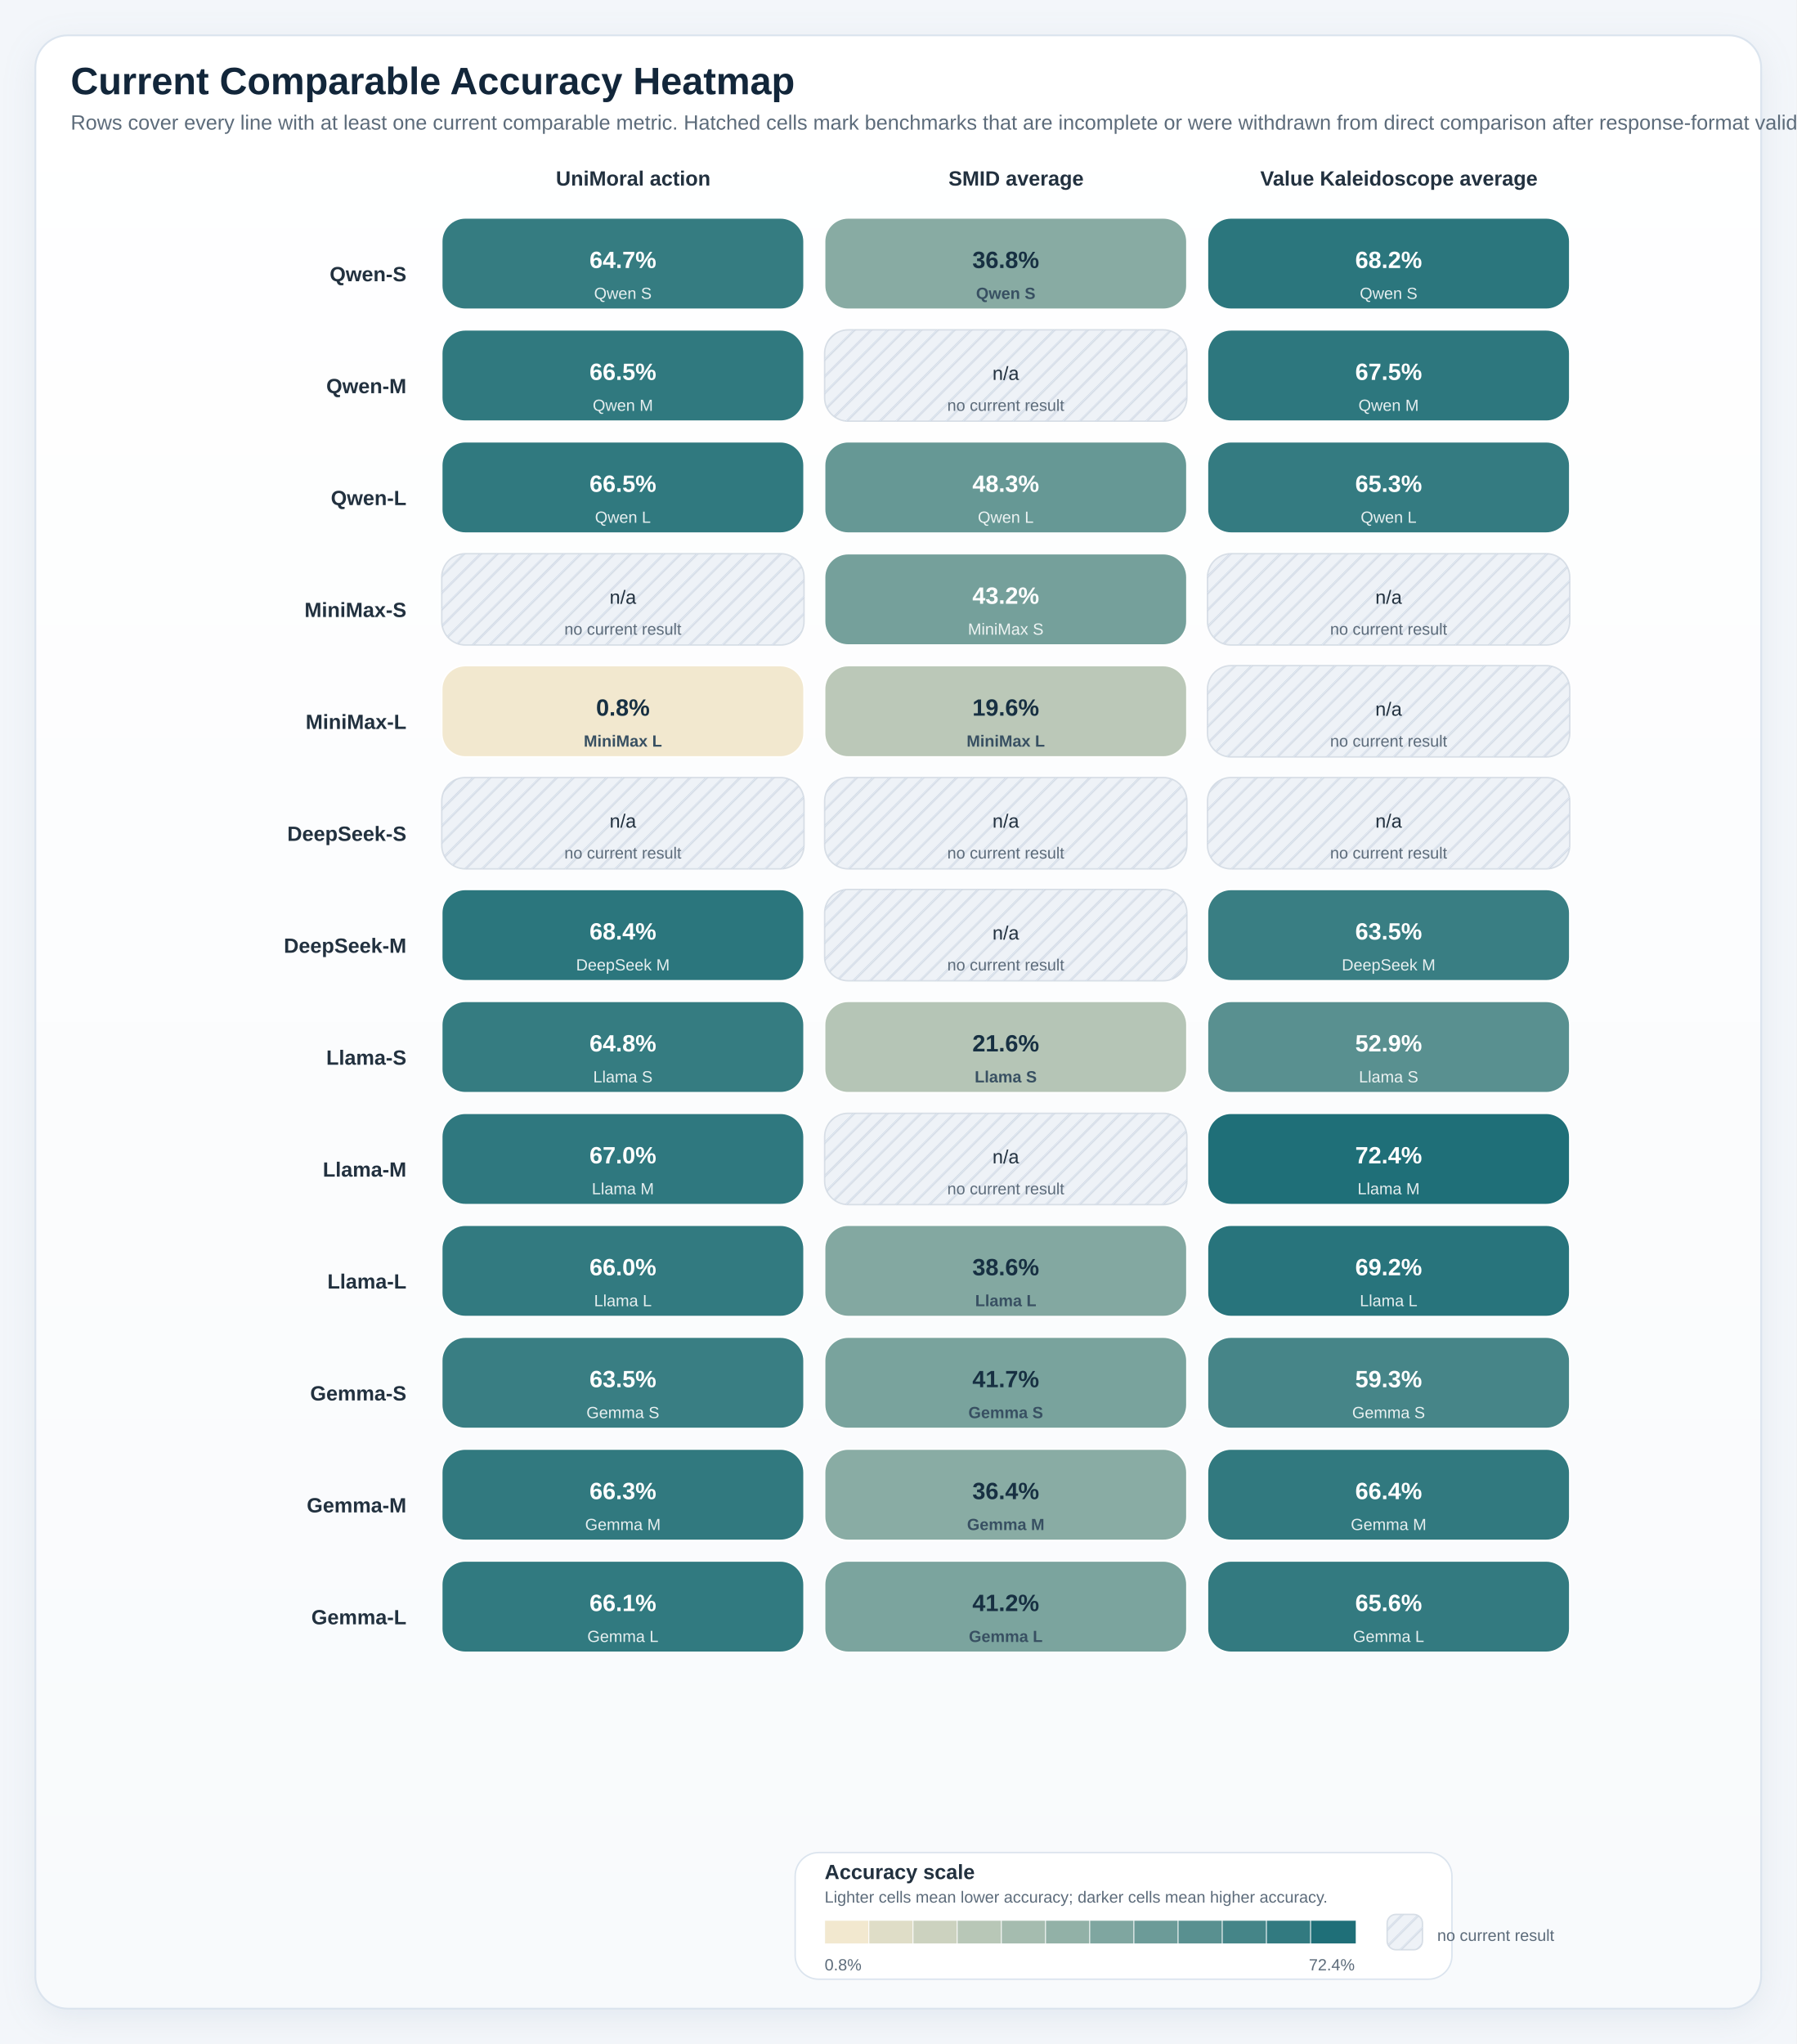
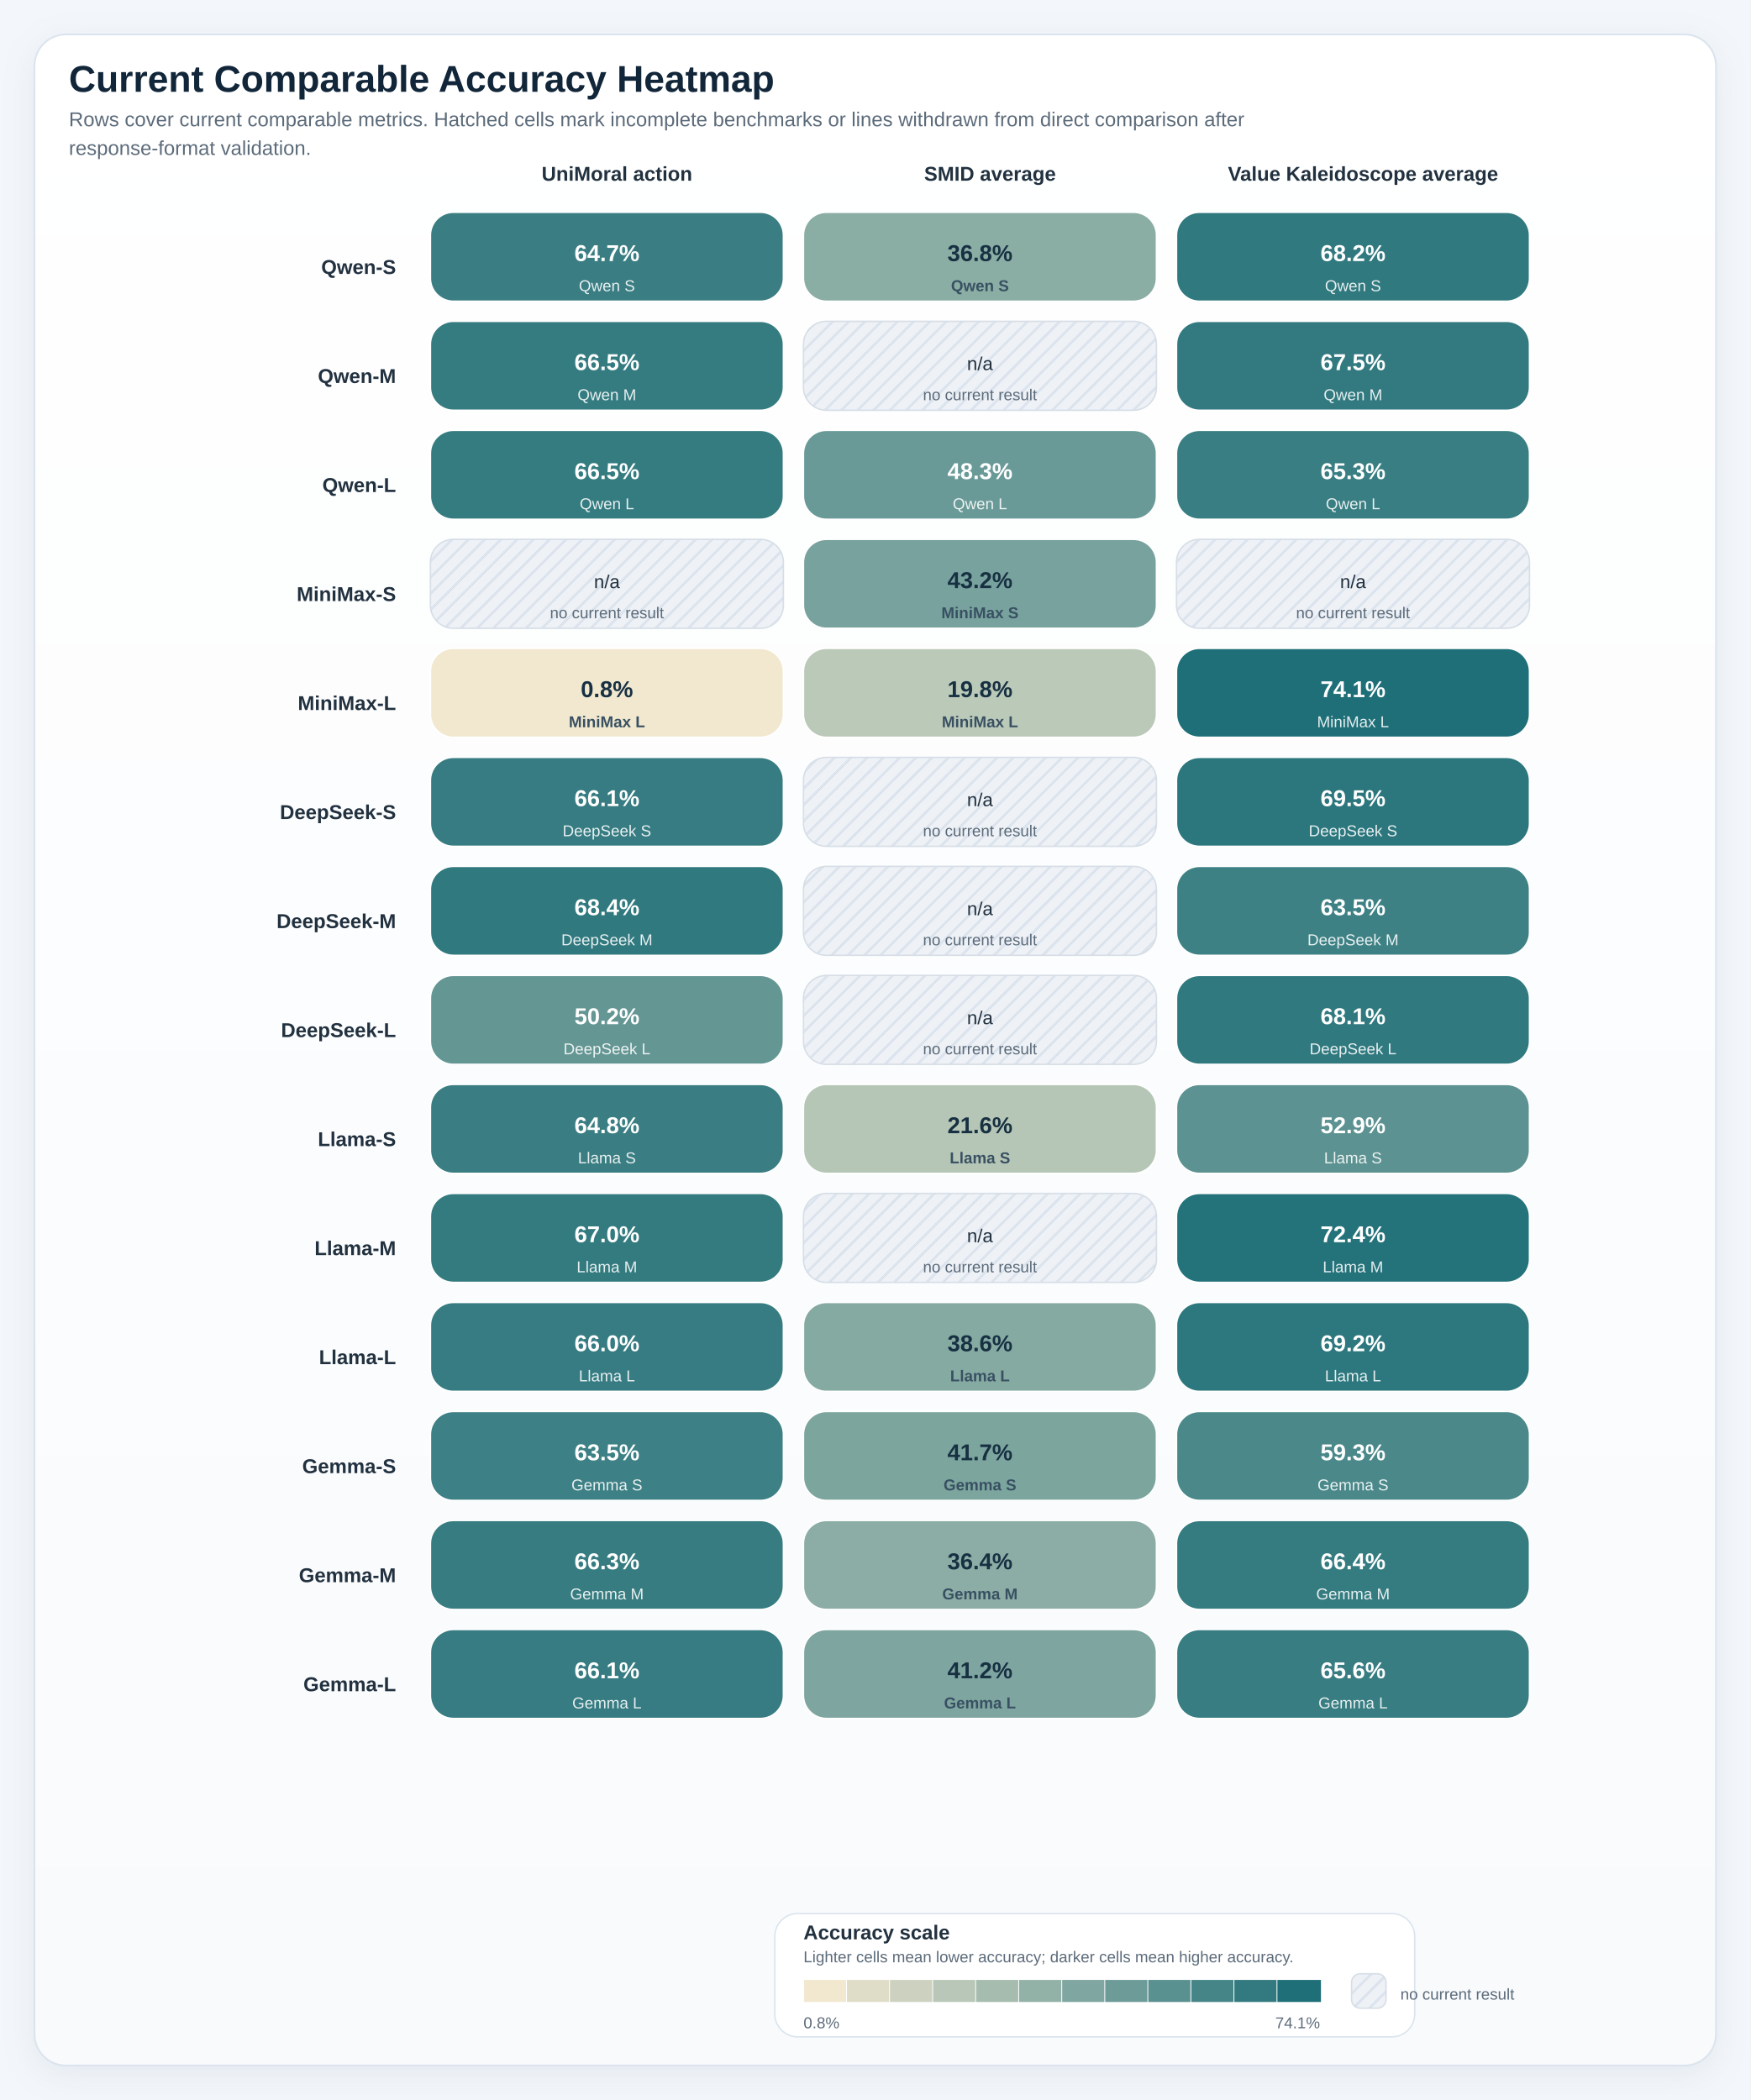
- <svg xmlns="http://www.w3.org/2000/svg" viewBox="0 0 1220 1388" role="img" preserveAspectRatio="xMidYMin meet" style="max-width:100%;height:auto">
+ <svg xmlns="http://www.w3.org/2000/svg" viewBox="0 0 1220 1464" role="img" preserveAspectRatio="xMidYMin meet" style="max-width:100%;height:auto">
  <defs>
    <linearGradient id="panelGradient" x1="0" x2="0" y1="0" y2="1">
      <stop offset="0%" stop-color="#ffffff" />
      <stop offset="100%" stop-color="#f8fafc" />
    </linearGradient>
    <pattern id="diagonalHatch" width="8" height="8" patternUnits="userSpaceOnUse" patternTransform="rotate(45)">
      <line x1="0" y1="0" x2="0" y2="8" stroke="#cdd6e1" stroke-width="3" />
    </pattern>
    <filter id="softShadow" x="-20%" y="-20%" width="140%" height="140%">
      <feDropShadow dx="0" dy="6" stdDeviation="10" flood-color="#9fb0c2" flood-opacity="0.18" />
    </filter>
    <style>
.canvas { fill: #f3f6fa; }
.title { font: 700 26px 'IBM Plex Sans', 'Helvetica Neue', Arial, sans-serif; fill: #12263a; }
.subtitle { font: 400 14px 'IBM Plex Sans', 'Helvetica Neue', Arial, sans-serif; fill: #5c6b7a; }
.axis { font: 600 14px 'IBM Plex Sans', 'Helvetica Neue', Arial, sans-serif; fill: #22313f; }
.label { font: 500 13px 'IBM Plex Sans', 'Helvetica Neue', Arial, sans-serif; fill: #22313f; }
.metric { font: 700 20px 'IBM Plex Sans', 'Helvetica Neue', Arial, sans-serif; fill: #12263a; }
.celltext { font: 700 16px 'IBM Plex Sans', 'Helvetica Neue', Arial, sans-serif; fill: #ffffff; }
.celltext-dark { font: 700 16px 'IBM Plex Sans', 'Helvetica Neue', Arial, sans-serif; fill: #173042; }
.cellsub { font: 500 11px 'IBM Plex Sans', 'Helvetica Neue', Arial, sans-serif; fill: rgba(255,255,255,0.88); }
.cellsub-dark { font: 600 11px 'IBM Plex Sans', 'Helvetica Neue', Arial, sans-serif; fill: #385062; }
.body { font: 500 12px 'IBM Plex Sans', 'Helvetica Neue', Arial, sans-serif; fill: #22313f; }
.small { font: 500 11px 'IBM Plex Sans', 'Helvetica Neue', Arial, sans-serif; fill: #5c6b7a; }
.tiny { font: 600 10px 'IBM Plex Sans', 'Helvetica Neue', Arial, sans-serif; fill: #6b7c8f; letter-spacing: 0.04em; }
.grid { fill: #ffffff; stroke: #d7dee6; stroke-width: 1.25; }
.panel { fill: url(#panelGradient); stroke: #dbe4ee; stroke-width: 1.25; filter: url(#softShadow); }
.subpanel { fill: #ffffff; stroke: #e2e8f0; stroke-width: 1; }
.legend-card { fill: #ffffff; stroke: #dbe4ee; stroke-width: 1; }
.guide { stroke: #d7dee6; stroke-width: 1; stroke-dasharray: 4 6; }
.baseline { stroke: #aab7c6; stroke-width: 1.1; }
.muted-cell { fill: #eef2f7; stroke: #d7dee6; stroke-width: 1; }
.muted-bar { fill: #ecf1f6; stroke: #d7dee6; stroke-width: 1; }
.outline { stroke: rgba(255,255,255,0.9); stroke-width: 1; }
</style>
  </defs>
-   <rect x="0" y="0" width="1220" height="1388" class="canvas" />
-   <rect x="24" y="24" width="1172" height="1340" rx="22" class="panel" />
+   <rect x="0" y="0" width="1220" height="1464" class="canvas" />
+   <rect x="24" y="24" width="1172" height="1416" rx="22" class="panel" />
  <text x="48" y="64" class="title">Current Comparable Accuracy Heatmap</text>
-   <text x="48" y="88" class="subtitle">Rows cover every line with at least one current comparable metric. Hatched cells mark benchmarks that are incomplete or were withdrawn from direct comparison after response-format validation.</text>
+   <text x="48" y="88" class="subtitle">Rows cover current comparable metrics. Hatched cells mark incomplete benchmarks or lines withdrawn from direct comparison after</text>
+   <text x="48" y="108" class="subtitle">response-format validation.</text>
  <text x="430.0" y="126" text-anchor="middle" class="axis">UniMoral action</text>
  <text x="690.0" y="126" text-anchor="middle" class="axis">SMID average</text>
  <text x="950.0" y="126" text-anchor="middle" class="axis">Value Kaleidoscope average</text>
  <text x="276" y="191.0" text-anchor="end" class="axis">Qwen-S</text>
-   <rect x="300" y="148" width="246" height="62" rx="16" fill="#357c81" stroke="#ffffff" stroke-width="1" />
+   <rect x="300" y="148" width="246" height="62" rx="16" fill="#3a7e83" stroke="#ffffff" stroke-width="1" />
  <text x="423.0" y="182" text-anchor="middle" class="celltext">64.7%</text>
  <text x="423.0" y="203" text-anchor="middle" class="cellsub">Qwen S</text>
-   <rect x="560" y="148" width="246" height="62" rx="16" fill="#88aba3" stroke="#ffffff" stroke-width="1" />
+   <rect x="560" y="148" width="246" height="62" rx="16" fill="#8aada4" stroke="#ffffff" stroke-width="1" />
  <text x="683.0" y="182" text-anchor="middle" class="celltext-dark">36.8%</text>
  <text x="683.0" y="203" text-anchor="middle" class="cellsub-dark">Qwen S</text>
-   <rect x="820" y="148" width="246" height="62" rx="16" fill="#2b767d" stroke="#ffffff" stroke-width="1" />
+   <rect x="820" y="148" width="246" height="62" rx="16" fill="#30797f" stroke="#ffffff" stroke-width="1" />
  <text x="943.0" y="182" text-anchor="middle" class="celltext">68.2%</text>
  <text x="943.0" y="203" text-anchor="middle" class="cellsub">Qwen S</text>
  <text x="276" y="267.0" text-anchor="end" class="axis">Qwen-M</text>
-   <rect x="300" y="224" width="246" height="62" rx="16" fill="#30797f" stroke="#ffffff" stroke-width="1" />
+   <rect x="300" y="224" width="246" height="62" rx="16" fill="#357c81" stroke="#ffffff" stroke-width="1" />
  <text x="423.0" y="258" text-anchor="middle" class="celltext">66.5%</text>
  <text x="423.0" y="279" text-anchor="middle" class="cellsub">Qwen M</text>
  <rect x="560" y="224" width="246" height="62" rx="16" class="muted-cell" />
  <rect x="560" y="224" width="246" height="62" rx="16" fill="url(#diagonalHatch)" opacity="0.8" />
  <text x="683.0" y="258" text-anchor="middle" class="label">n/a</text>
  <text x="683.0" y="279" text-anchor="middle" class="small">no current result</text>
-   <rect x="820" y="224" width="246" height="62" rx="16" fill="#2d777e" stroke="#ffffff" stroke-width="1" />
+   <rect x="820" y="224" width="246" height="62" rx="16" fill="#327a80" stroke="#ffffff" stroke-width="1" />
  <text x="943.0" y="258" text-anchor="middle" class="celltext">67.5%</text>
  <text x="943.0" y="279" text-anchor="middle" class="cellsub">Qwen M</text>
  <text x="276" y="343.0" text-anchor="end" class="axis">Qwen-L</text>
-   <rect x="300" y="300" width="246" height="62" rx="16" fill="#30797f" stroke="#ffffff" stroke-width="1" />
+   <rect x="300" y="300" width="246" height="62" rx="16" fill="#357c81" stroke="#ffffff" stroke-width="1" />
  <text x="423.0" y="334" text-anchor="middle" class="celltext">66.5%</text>
  <text x="423.0" y="355" text-anchor="middle" class="cellsub">Qwen L</text>
-   <rect x="560" y="300" width="246" height="62" rx="16" fill="#669895" stroke="#ffffff" stroke-width="1" />
+   <rect x="560" y="300" width="246" height="62" rx="16" fill="#699a97" stroke="#ffffff" stroke-width="1" />
  <text x="683.0" y="334" text-anchor="middle" class="celltext">48.3%</text>
  <text x="683.0" y="355" text-anchor="middle" class="cellsub">Qwen L</text>
-   <rect x="820" y="300" width="246" height="62" rx="16" fill="#347b81" stroke="#ffffff" stroke-width="1" />
+   <rect x="820" y="300" width="246" height="62" rx="16" fill="#387e82" stroke="#ffffff" stroke-width="1" />
  <text x="943.0" y="334" text-anchor="middle" class="celltext">65.3%</text>
  <text x="943.0" y="355" text-anchor="middle" class="cellsub">Qwen L</text>
  <text x="276" y="419.0" text-anchor="end" class="axis">MiniMax-S</text>
  <rect x="300" y="376" width="246" height="62" rx="16" class="muted-cell" />
  <rect x="300" y="376" width="246" height="62" rx="16" fill="url(#diagonalHatch)" opacity="0.8" />
  <text x="423.0" y="410" text-anchor="middle" class="label">n/a</text>
  <text x="423.0" y="431" text-anchor="middle" class="small">no current result</text>
-   <rect x="560" y="376" width="246" height="62" rx="16" fill="#75a09b" stroke="#ffffff" stroke-width="1" />
-   <text x="683.0" y="410" text-anchor="middle" class="celltext">43.2%</text>
-   <text x="683.0" y="431" text-anchor="middle" class="cellsub">MiniMax S</text>
+   <rect x="560" y="376" width="246" height="62" rx="16" fill="#78a29d" stroke="#ffffff" stroke-width="1" />
+   <text x="683.0" y="410" text-anchor="middle" class="celltext-dark">43.2%</text>
+   <text x="683.0" y="431" text-anchor="middle" class="cellsub-dark">MiniMax S</text>
  <rect x="820" y="376" width="246" height="62" rx="16" class="muted-cell" />
  <rect x="820" y="376" width="246" height="62" rx="16" fill="url(#diagonalHatch)" opacity="0.8" />
  <text x="943.0" y="410" text-anchor="middle" class="label">n/a</text>
  <text x="943.0" y="431" text-anchor="middle" class="small">no current result</text>
  <text x="276" y="495.0" text-anchor="end" class="axis">MiniMax-L</text>
  <rect x="300" y="452" width="246" height="62" rx="16" fill="#f2e8cf" stroke="#ffffff" stroke-width="1" />
  <text x="423.0" y="486" text-anchor="middle" class="celltext-dark">0.8%</text>
  <text x="423.0" y="507" text-anchor="middle" class="cellsub-dark">MiniMax L</text>
-   <rect x="560" y="452" width="246" height="62" rx="16" fill="#bbc8b8" stroke="#ffffff" stroke-width="1" />
-   <text x="683.0" y="486" text-anchor="middle" class="celltext-dark">19.6%</text>
+   <rect x="560" y="452" width="246" height="62" rx="16" fill="#bbc9b8" stroke="#ffffff" stroke-width="1" />
+   <text x="683.0" y="486" text-anchor="middle" class="celltext-dark">19.8%</text>
  <text x="683.0" y="507" text-anchor="middle" class="cellsub-dark">MiniMax L</text>
-   <rect x="820" y="452" width="246" height="62" rx="16" class="muted-cell" />
-   <rect x="820" y="452" width="246" height="62" rx="16" fill="url(#diagonalHatch)" opacity="0.8" />
-   <text x="943.0" y="486" text-anchor="middle" class="label">n/a</text>
-   <text x="943.0" y="507" text-anchor="middle" class="small">no current result</text>
+   <rect x="820" y="452" width="246" height="62" rx="16" fill="#1f6f78" stroke="#ffffff" stroke-width="1" />
+   <text x="943.0" y="486" text-anchor="middle" class="celltext">74.1%</text>
+   <text x="943.0" y="507" text-anchor="middle" class="cellsub">MiniMax L</text>
  <text x="276" y="571.0" text-anchor="end" class="axis">DeepSeek-S</text>
-   <rect x="300" y="528" width="246" height="62" rx="16" class="muted-cell" />
-   <rect x="300" y="528" width="246" height="62" rx="16" fill="url(#diagonalHatch)" opacity="0.8" />
-   <text x="423.0" y="562" text-anchor="middle" class="label">n/a</text>
-   <text x="423.0" y="583" text-anchor="middle" class="small">no current result</text>
+   <rect x="300" y="528" width="246" height="62" rx="16" fill="#367c82" stroke="#ffffff" stroke-width="1" />
+   <text x="423.0" y="562" text-anchor="middle" class="celltext">66.1%</text>
+   <text x="423.0" y="583" text-anchor="middle" class="cellsub">DeepSeek S</text>
  <rect x="560" y="528" width="246" height="62" rx="16" class="muted-cell" />
  <rect x="560" y="528" width="246" height="62" rx="16" fill="url(#diagonalHatch)" opacity="0.8" />
  <text x="683.0" y="562" text-anchor="middle" class="label">n/a</text>
  <text x="683.0" y="583" text-anchor="middle" class="small">no current result</text>
-   <rect x="820" y="528" width="246" height="62" rx="16" class="muted-cell" />
-   <rect x="820" y="528" width="246" height="62" rx="16" fill="url(#diagonalHatch)" opacity="0.8" />
-   <text x="943.0" y="562" text-anchor="middle" class="label">n/a</text>
-   <text x="943.0" y="583" text-anchor="middle" class="small">no current result</text>
+   <rect x="820" y="528" width="246" height="62" rx="16" fill="#2c777d" stroke="#ffffff" stroke-width="1" />
+   <text x="943.0" y="562" text-anchor="middle" class="celltext">69.5%</text>
+   <text x="943.0" y="583" text-anchor="middle" class="cellsub">DeepSeek S</text>
  <text x="276" y="647.0" text-anchor="end" class="axis">DeepSeek-M</text>
-   <rect x="300" y="604" width="246" height="62" rx="16" fill="#2b767d" stroke="#ffffff" stroke-width="1" />
+   <rect x="300" y="604" width="246" height="62" rx="16" fill="#30797f" stroke="#ffffff" stroke-width="1" />
  <text x="423.0" y="638" text-anchor="middle" class="celltext">68.4%</text>
  <text x="423.0" y="659" text-anchor="middle" class="cellsub">DeepSeek M</text>
  <rect x="560" y="604" width="246" height="62" rx="16" class="muted-cell" />
  <rect x="560" y="604" width="246" height="62" rx="16" fill="url(#diagonalHatch)" opacity="0.8" />
  <text x="683.0" y="638" text-anchor="middle" class="label">n/a</text>
  <text x="683.0" y="659" text-anchor="middle" class="small">no current result</text>
-   <rect x="820" y="604" width="246" height="62" rx="16" fill="#397e83" stroke="#ffffff" stroke-width="1" />
+   <rect x="820" y="604" width="246" height="62" rx="16" fill="#3e8185" stroke="#ffffff" stroke-width="1" />
  <text x="943.0" y="638" text-anchor="middle" class="celltext">63.5%</text>
  <text x="943.0" y="659" text-anchor="middle" class="cellsub">DeepSeek M</text>
-   <text x="276" y="723.0" text-anchor="end" class="axis">Llama-S</text>
-   <rect x="300" y="680" width="246" height="62" rx="16" fill="#357c81" stroke="#ffffff" stroke-width="1" />
-   <text x="423.0" y="714" text-anchor="middle" class="celltext">64.8%</text>
-   <text x="423.0" y="735" text-anchor="middle" class="cellsub">Llama S</text>
-   <rect x="560" y="680" width="246" height="62" rx="16" fill="#b5c5b6" stroke="#ffffff" stroke-width="1" />
-   <text x="683.0" y="714" text-anchor="middle" class="celltext-dark">21.6%</text>
-   <text x="683.0" y="735" text-anchor="middle" class="cellsub-dark">Llama S</text>
-   <rect x="820" y="680" width="246" height="62" rx="16" fill="#599090" stroke="#ffffff" stroke-width="1" />
-   <text x="943.0" y="714" text-anchor="middle" class="celltext">52.9%</text>
-   <text x="943.0" y="735" text-anchor="middle" class="cellsub">Llama S</text>
-   <text x="276" y="799.0" text-anchor="end" class="axis">Llama-M</text>
-   <rect x="300" y="756" width="246" height="62" rx="16" fill="#2f787f" stroke="#ffffff" stroke-width="1" />
-   <text x="423.0" y="790" text-anchor="middle" class="celltext">67.0%</text>
-   <text x="423.0" y="811" text-anchor="middle" class="cellsub">Llama M</text>
-   <rect x="560" y="756" width="246" height="62" rx="16" class="muted-cell" />
-   <rect x="560" y="756" width="246" height="62" rx="16" fill="url(#diagonalHatch)" opacity="0.8" />
-   <text x="683.0" y="790" text-anchor="middle" class="label">n/a</text>
-   <text x="683.0" y="811" text-anchor="middle" class="small">no current result</text>
-   <rect x="820" y="756" width="246" height="62" rx="16" fill="#1f6f78" stroke="#ffffff" stroke-width="1" />
-   <text x="943.0" y="790" text-anchor="middle" class="celltext">72.4%</text>
-   <text x="943.0" y="811" text-anchor="middle" class="cellsub">Llama M</text>
-   <text x="276" y="875.0" text-anchor="end" class="axis">Llama-L</text>
-   <rect x="300" y="832" width="246" height="62" rx="16" fill="#327a80" stroke="#ffffff" stroke-width="1" />
-   <text x="423.0" y="866" text-anchor="middle" class="celltext">66.0%</text>
-   <text x="423.0" y="887" text-anchor="middle" class="cellsub">Llama L</text>
-   <rect x="560" y="832" width="246" height="62" rx="16" fill="#83a8a1" stroke="#ffffff" stroke-width="1" />
-   <text x="683.0" y="866" text-anchor="middle" class="celltext-dark">38.6%</text>
-   <text x="683.0" y="887" text-anchor="middle" class="cellsub-dark">Llama L</text>
-   <rect x="820" y="832" width="246" height="62" rx="16" fill="#28747c" stroke="#ffffff" stroke-width="1" />
-   <text x="943.0" y="866" text-anchor="middle" class="celltext">69.2%</text>
-   <text x="943.0" y="887" text-anchor="middle" class="cellsub">Llama L</text>
-   <text x="276" y="951.0" text-anchor="end" class="axis">Gemma-S</text>
-   <rect x="300" y="908" width="246" height="62" rx="16" fill="#397e83" stroke="#ffffff" stroke-width="1" />
-   <text x="423.0" y="942" text-anchor="middle" class="celltext">63.5%</text>
-   <text x="423.0" y="963" text-anchor="middle" class="cellsub">Gemma S</text>
-   <rect x="560" y="908" width="246" height="62" rx="16" fill="#79a39d" stroke="#ffffff" stroke-width="1" />
-   <text x="683.0" y="942" text-anchor="middle" class="celltext-dark">41.7%</text>
-   <text x="683.0" y="963" text-anchor="middle" class="cellsub-dark">Gemma S</text>
-   <rect x="820" y="908" width="246" height="62" rx="16" fill="#468588" stroke="#ffffff" stroke-width="1" />
-   <text x="943.0" y="942" text-anchor="middle" class="celltext">59.3%</text>
-   <text x="943.0" y="963" text-anchor="middle" class="cellsub">Gemma S</text>
-   <text x="276" y="1027.0" text-anchor="end" class="axis">Gemma-M</text>
-   <rect x="300" y="984" width="246" height="62" rx="16" fill="#31797f" stroke="#ffffff" stroke-width="1" />
-   <text x="423.0" y="1018" text-anchor="middle" class="celltext">66.3%</text>
-   <text x="423.0" y="1039" text-anchor="middle" class="cellsub">Gemma M</text>
-   <rect x="560" y="984" width="246" height="62" rx="16" fill="#89aca4" stroke="#ffffff" stroke-width="1" />
-   <text x="683.0" y="1018" text-anchor="middle" class="celltext-dark">36.4%</text>
-   <text x="683.0" y="1039" text-anchor="middle" class="cellsub-dark">Gemma M</text>
-   <rect x="820" y="984" width="246" height="62" rx="16" fill="#31797f" stroke="#ffffff" stroke-width="1" />
-   <text x="943.0" y="1018" text-anchor="middle" class="celltext">66.4%</text>
-   <text x="943.0" y="1039" text-anchor="middle" class="cellsub">Gemma M</text>
-   <text x="276" y="1103.0" text-anchor="end" class="axis">Gemma-L</text>
-   <rect x="300" y="1060" width="246" height="62" rx="16" fill="#317a80" stroke="#ffffff" stroke-width="1" />
-   <text x="423.0" y="1094" text-anchor="middle" class="celltext">66.1%</text>
-   <text x="423.0" y="1115" text-anchor="middle" class="cellsub">Gemma L</text>
-   <rect x="560" y="1060" width="246" height="62" rx="16" fill="#7ba49e" stroke="#ffffff" stroke-width="1" />
-   <text x="683.0" y="1094" text-anchor="middle" class="celltext-dark">41.2%</text>
-   <text x="683.0" y="1115" text-anchor="middle" class="cellsub-dark">Gemma L</text>
-   <rect x="820" y="1060" width="246" height="62" rx="16" fill="#337a80" stroke="#ffffff" stroke-width="1" />
-   <text x="943.0" y="1094" text-anchor="middle" class="celltext">65.6%</text>
-   <text x="943.0" y="1115" text-anchor="middle" class="cellsub">Gemma L</text>
-   <rect x="540" y="1258" width="446" height="86" rx="16" class="legend-card" />
-   <text x="560" y="1276" class="axis">Accuracy scale</text>
-   <text x="560" y="1292" class="small">Lighter cells mean lower accuracy; darker cells mean higher accuracy.</text>
-   <rect x="560.00" y="1304" width="31.00" height="16" fill="#f2e8cf" stroke="#ffffff" stroke-width="0.6" />
-   <rect x="590.00" y="1304" width="31.00" height="16" fill="#dfddc7" stroke="#ffffff" stroke-width="0.6" />
-   <rect x="620.00" y="1304" width="31.00" height="16" fill="#ccd2bf" stroke="#ffffff" stroke-width="0.6" />
-   <rect x="650.00" y="1304" width="31.00" height="16" fill="#b8c7b7" stroke="#ffffff" stroke-width="0.6" />
-   <rect x="680.00" y="1304" width="31.00" height="16" fill="#a5bcaf" stroke="#ffffff" stroke-width="0.6" />
-   <rect x="710.00" y="1304" width="31.00" height="16" fill="#92b1a7" stroke="#ffffff" stroke-width="0.6" />
-   <rect x="740.00" y="1304" width="31.00" height="16" fill="#7fa6a0" stroke="#ffffff" stroke-width="0.6" />
-   <rect x="770.00" y="1304" width="31.00" height="16" fill="#6c9b98" stroke="#ffffff" stroke-width="0.6" />
-   <rect x="800.00" y="1304" width="31.00" height="16" fill="#599090" stroke="#ffffff" stroke-width="0.6" />
-   <rect x="830.00" y="1304" width="31.00" height="16" fill="#458588" stroke="#ffffff" stroke-width="0.6" />
-   <rect x="860.00" y="1304" width="31.00" height="16" fill="#327a80" stroke="#ffffff" stroke-width="0.6" />
-   <rect x="890.00" y="1304" width="31.00" height="16" fill="#1f6f78" stroke="#ffffff" stroke-width="0.6" />
-   <text x="560" y="1338" class="small">0.8%</text>
-   <text x="920" y="1338" text-anchor="end" class="small">72.4%</text>
-   <rect x="942" y="1300" width="24" height="24" rx="6" class="muted-cell" />
-   <rect x="942" y="1300" width="24" height="24" rx="6" fill="url(#diagonalHatch)" opacity="0.8" />
-   <text x="976" y="1318" class="small">no current result</text>
+   <text x="276" y="723.0" text-anchor="end" class="axis">DeepSeek-L</text>
+   <rect x="300" y="680" width="246" height="62" rx="16" fill="#649694" stroke="#ffffff" stroke-width="1" />
+   <text x="423.0" y="714" text-anchor="middle" class="celltext">50.2%</text>
+   <text x="423.0" y="735" text-anchor="middle" class="cellsub">DeepSeek L</text>
+   <rect x="560" y="680" width="246" height="62" rx="16" class="muted-cell" />
+   <rect x="560" y="680" width="246" height="62" rx="16" fill="url(#diagonalHatch)" opacity="0.8" />
+   <text x="683.0" y="714" text-anchor="middle" class="label">n/a</text>
+   <text x="683.0" y="735" text-anchor="middle" class="small">no current result</text>
+   <rect x="820" y="680" width="246" height="62" rx="16" fill="#30797f" stroke="#ffffff" stroke-width="1" />
+   <text x="943.0" y="714" text-anchor="middle" class="celltext">68.1%</text>
+   <text x="943.0" y="735" text-anchor="middle" class="cellsub">DeepSeek L</text>
+   <text x="276" y="799.0" text-anchor="end" class="axis">Llama-S</text>
+   <rect x="300" y="756" width="246" height="62" rx="16" fill="#3a7e83" stroke="#ffffff" stroke-width="1" />
+   <text x="423.0" y="790" text-anchor="middle" class="celltext">64.8%</text>
+   <text x="423.0" y="811" text-anchor="middle" class="cellsub">Llama S</text>
+   <rect x="560" y="756" width="246" height="62" rx="16" fill="#b6c6b6" stroke="#ffffff" stroke-width="1" />
+   <text x="683.0" y="790" text-anchor="middle" class="celltext-dark">21.6%</text>
+   <text x="683.0" y="811" text-anchor="middle" class="cellsub-dark">Llama S</text>
+   <rect x="820" y="756" width="246" height="62" rx="16" fill="#5c9291" stroke="#ffffff" stroke-width="1" />
+   <text x="943.0" y="790" text-anchor="middle" class="celltext">52.9%</text>
+   <text x="943.0" y="811" text-anchor="middle" class="cellsub">Llama S</text>
+   <text x="276" y="875.0" text-anchor="end" class="axis">Llama-M</text>
+   <rect x="300" y="832" width="246" height="62" rx="16" fill="#347b80" stroke="#ffffff" stroke-width="1" />
+   <text x="423.0" y="866" text-anchor="middle" class="celltext">67.0%</text>
+   <text x="423.0" y="887" text-anchor="middle" class="cellsub">Llama M</text>
+   <rect x="560" y="832" width="246" height="62" rx="16" class="muted-cell" />
+   <rect x="560" y="832" width="246" height="62" rx="16" fill="url(#diagonalHatch)" opacity="0.8" />
+   <text x="683.0" y="866" text-anchor="middle" class="label">n/a</text>
+   <text x="683.0" y="887" text-anchor="middle" class="small">no current result</text>
+   <rect x="820" y="832" width="246" height="62" rx="16" fill="#24727a" stroke="#ffffff" stroke-width="1" />
+   <text x="943.0" y="866" text-anchor="middle" class="celltext">72.4%</text>
+   <text x="943.0" y="887" text-anchor="middle" class="cellsub">Llama M</text>
+   <text x="276" y="951.0" text-anchor="end" class="axis">Llama-L</text>
+   <rect x="300" y="908" width="246" height="62" rx="16" fill="#367c82" stroke="#ffffff" stroke-width="1" />
+   <text x="423.0" y="942" text-anchor="middle" class="celltext">66.0%</text>
+   <text x="423.0" y="963" text-anchor="middle" class="cellsub">Llama L</text>
+   <rect x="560" y="908" width="246" height="62" rx="16" fill="#85aaa2" stroke="#ffffff" stroke-width="1" />
+   <text x="683.0" y="942" text-anchor="middle" class="celltext-dark">38.6%</text>
+   <text x="683.0" y="963" text-anchor="middle" class="cellsub-dark">Llama L</text>
+   <rect x="820" y="908" width="246" height="62" rx="16" fill="#2d777e" stroke="#ffffff" stroke-width="1" />
+   <text x="943.0" y="942" text-anchor="middle" class="celltext">69.2%</text>
+   <text x="943.0" y="963" text-anchor="middle" class="cellsub">Llama L</text>
+   <text x="276" y="1027.0" text-anchor="end" class="axis">Gemma-S</text>
+   <rect x="300" y="984" width="246" height="62" rx="16" fill="#3d8085" stroke="#ffffff" stroke-width="1" />
+   <text x="423.0" y="1018" text-anchor="middle" class="celltext">63.5%</text>
+   <text x="423.0" y="1039" text-anchor="middle" class="cellsub">Gemma S</text>
+   <rect x="560" y="984" width="246" height="62" rx="16" fill="#7ca59e" stroke="#ffffff" stroke-width="1" />
+   <text x="683.0" y="1018" text-anchor="middle" class="celltext-dark">41.7%</text>
+   <text x="683.0" y="1039" text-anchor="middle" class="cellsub-dark">Gemma S</text>
+   <rect x="820" y="984" width="246" height="62" rx="16" fill="#4a888a" stroke="#ffffff" stroke-width="1" />
+   <text x="943.0" y="1018" text-anchor="middle" class="celltext">59.3%</text>
+   <text x="943.0" y="1039" text-anchor="middle" class="cellsub">Gemma S</text>
+   <text x="276" y="1103.0" text-anchor="end" class="axis">Gemma-M</text>
+   <rect x="300" y="1060" width="246" height="62" rx="16" fill="#367c81" stroke="#ffffff" stroke-width="1" />
+   <text x="423.0" y="1094" text-anchor="middle" class="celltext">66.3%</text>
+   <text x="423.0" y="1115" text-anchor="middle" class="cellsub">Gemma M</text>
+   <rect x="560" y="1060" width="246" height="62" rx="16" fill="#8cada5" stroke="#ffffff" stroke-width="1" />
+   <text x="683.0" y="1094" text-anchor="middle" class="celltext-dark">36.4%</text>
+   <text x="683.0" y="1115" text-anchor="middle" class="cellsub-dark">Gemma M</text>
+   <rect x="820" y="1060" width="246" height="62" rx="16" fill="#357c81" stroke="#ffffff" stroke-width="1" />
+   <text x="943.0" y="1094" text-anchor="middle" class="celltext">66.4%</text>
+   <text x="943.0" y="1115" text-anchor="middle" class="cellsub">Gemma M</text>
+   <text x="276" y="1179.0" text-anchor="end" class="axis">Gemma-L</text>
+   <rect x="300" y="1136" width="246" height="62" rx="16" fill="#367c82" stroke="#ffffff" stroke-width="1" />
+   <text x="423.0" y="1170" text-anchor="middle" class="celltext">66.1%</text>
+   <text x="423.0" y="1191" text-anchor="middle" class="cellsub">Gemma L</text>
+   <rect x="560" y="1136" width="246" height="62" rx="16" fill="#7ea59f" stroke="#ffffff" stroke-width="1" />
+   <text x="683.0" y="1170" text-anchor="middle" class="celltext-dark">41.2%</text>
+   <text x="683.0" y="1191" text-anchor="middle" class="cellsub-dark">Gemma L</text>
+   <rect x="820" y="1136" width="246" height="62" rx="16" fill="#387d82" stroke="#ffffff" stroke-width="1" />
+   <text x="943.0" y="1170" text-anchor="middle" class="celltext">65.6%</text>
+   <text x="943.0" y="1191" text-anchor="middle" class="cellsub">Gemma L</text>
+   <rect x="540" y="1334" width="446" height="86" rx="16" class="legend-card" />
+   <text x="560" y="1352" class="axis">Accuracy scale</text>
+   <text x="560" y="1368" class="small">Lighter cells mean lower accuracy; darker cells mean higher accuracy.</text>
+   <rect x="560.00" y="1380" width="31.00" height="16" fill="#f2e8cf" stroke="#ffffff" stroke-width="0.6" />
+   <rect x="590.00" y="1380" width="31.00" height="16" fill="#dfddc7" stroke="#ffffff" stroke-width="0.6" />
+   <rect x="620.00" y="1380" width="31.00" height="16" fill="#ccd2bf" stroke="#ffffff" stroke-width="0.6" />
+   <rect x="650.00" y="1380" width="31.00" height="16" fill="#b8c7b7" stroke="#ffffff" stroke-width="0.6" />
+   <rect x="680.00" y="1380" width="31.00" height="16" fill="#a5bcaf" stroke="#ffffff" stroke-width="0.6" />
+   <rect x="710.00" y="1380" width="31.00" height="16" fill="#92b1a7" stroke="#ffffff" stroke-width="0.6" />
+   <rect x="740.00" y="1380" width="31.00" height="16" fill="#7fa6a0" stroke="#ffffff" stroke-width="0.6" />
+   <rect x="770.00" y="1380" width="31.00" height="16" fill="#6c9b98" stroke="#ffffff" stroke-width="0.6" />
+   <rect x="800.00" y="1380" width="31.00" height="16" fill="#599090" stroke="#ffffff" stroke-width="0.6" />
+   <rect x="830.00" y="1380" width="31.00" height="16" fill="#458588" stroke="#ffffff" stroke-width="0.6" />
+   <rect x="860.00" y="1380" width="31.00" height="16" fill="#327a80" stroke="#ffffff" stroke-width="0.6" />
+   <rect x="890.00" y="1380" width="31.00" height="16" fill="#1f6f78" stroke="#ffffff" stroke-width="0.6" />
+   <text x="560" y="1414" class="small">0.8%</text>
+   <text x="920" y="1414" text-anchor="end" class="small">74.1%</text>
+   <rect x="942" y="1376" width="24" height="24" rx="6" class="muted-cell" />
+   <rect x="942" y="1376" width="24" height="24" rx="6" fill="url(#diagonalHatch)" opacity="0.8" />
+   <text x="976" y="1394" class="small">no current result</text>
</svg>
